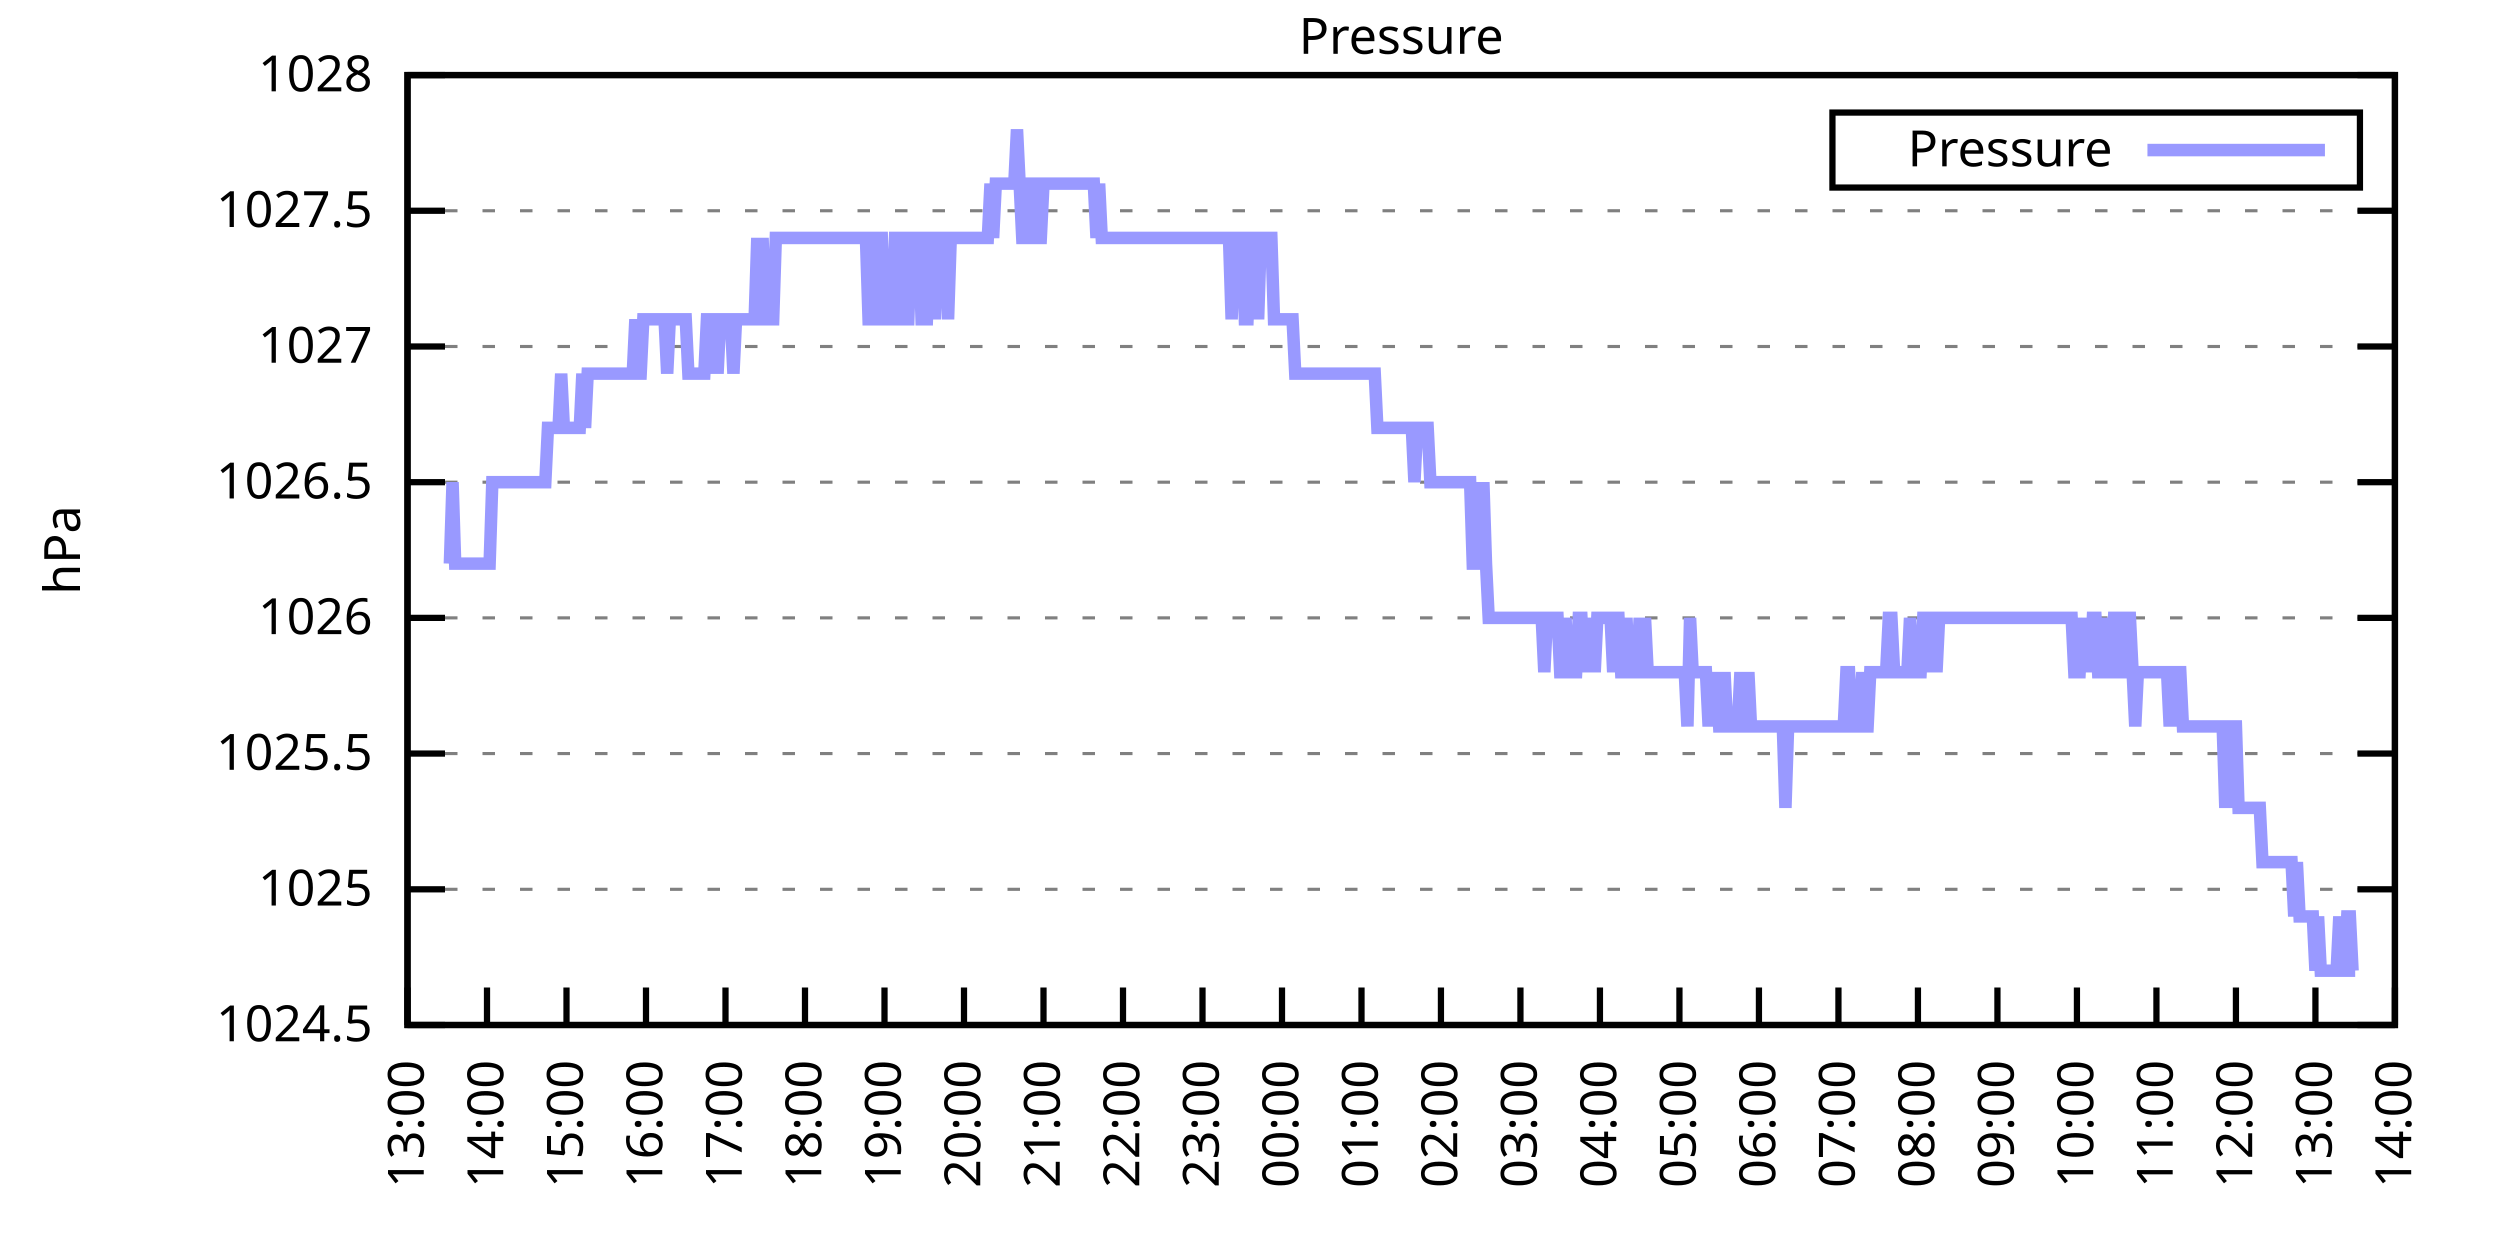
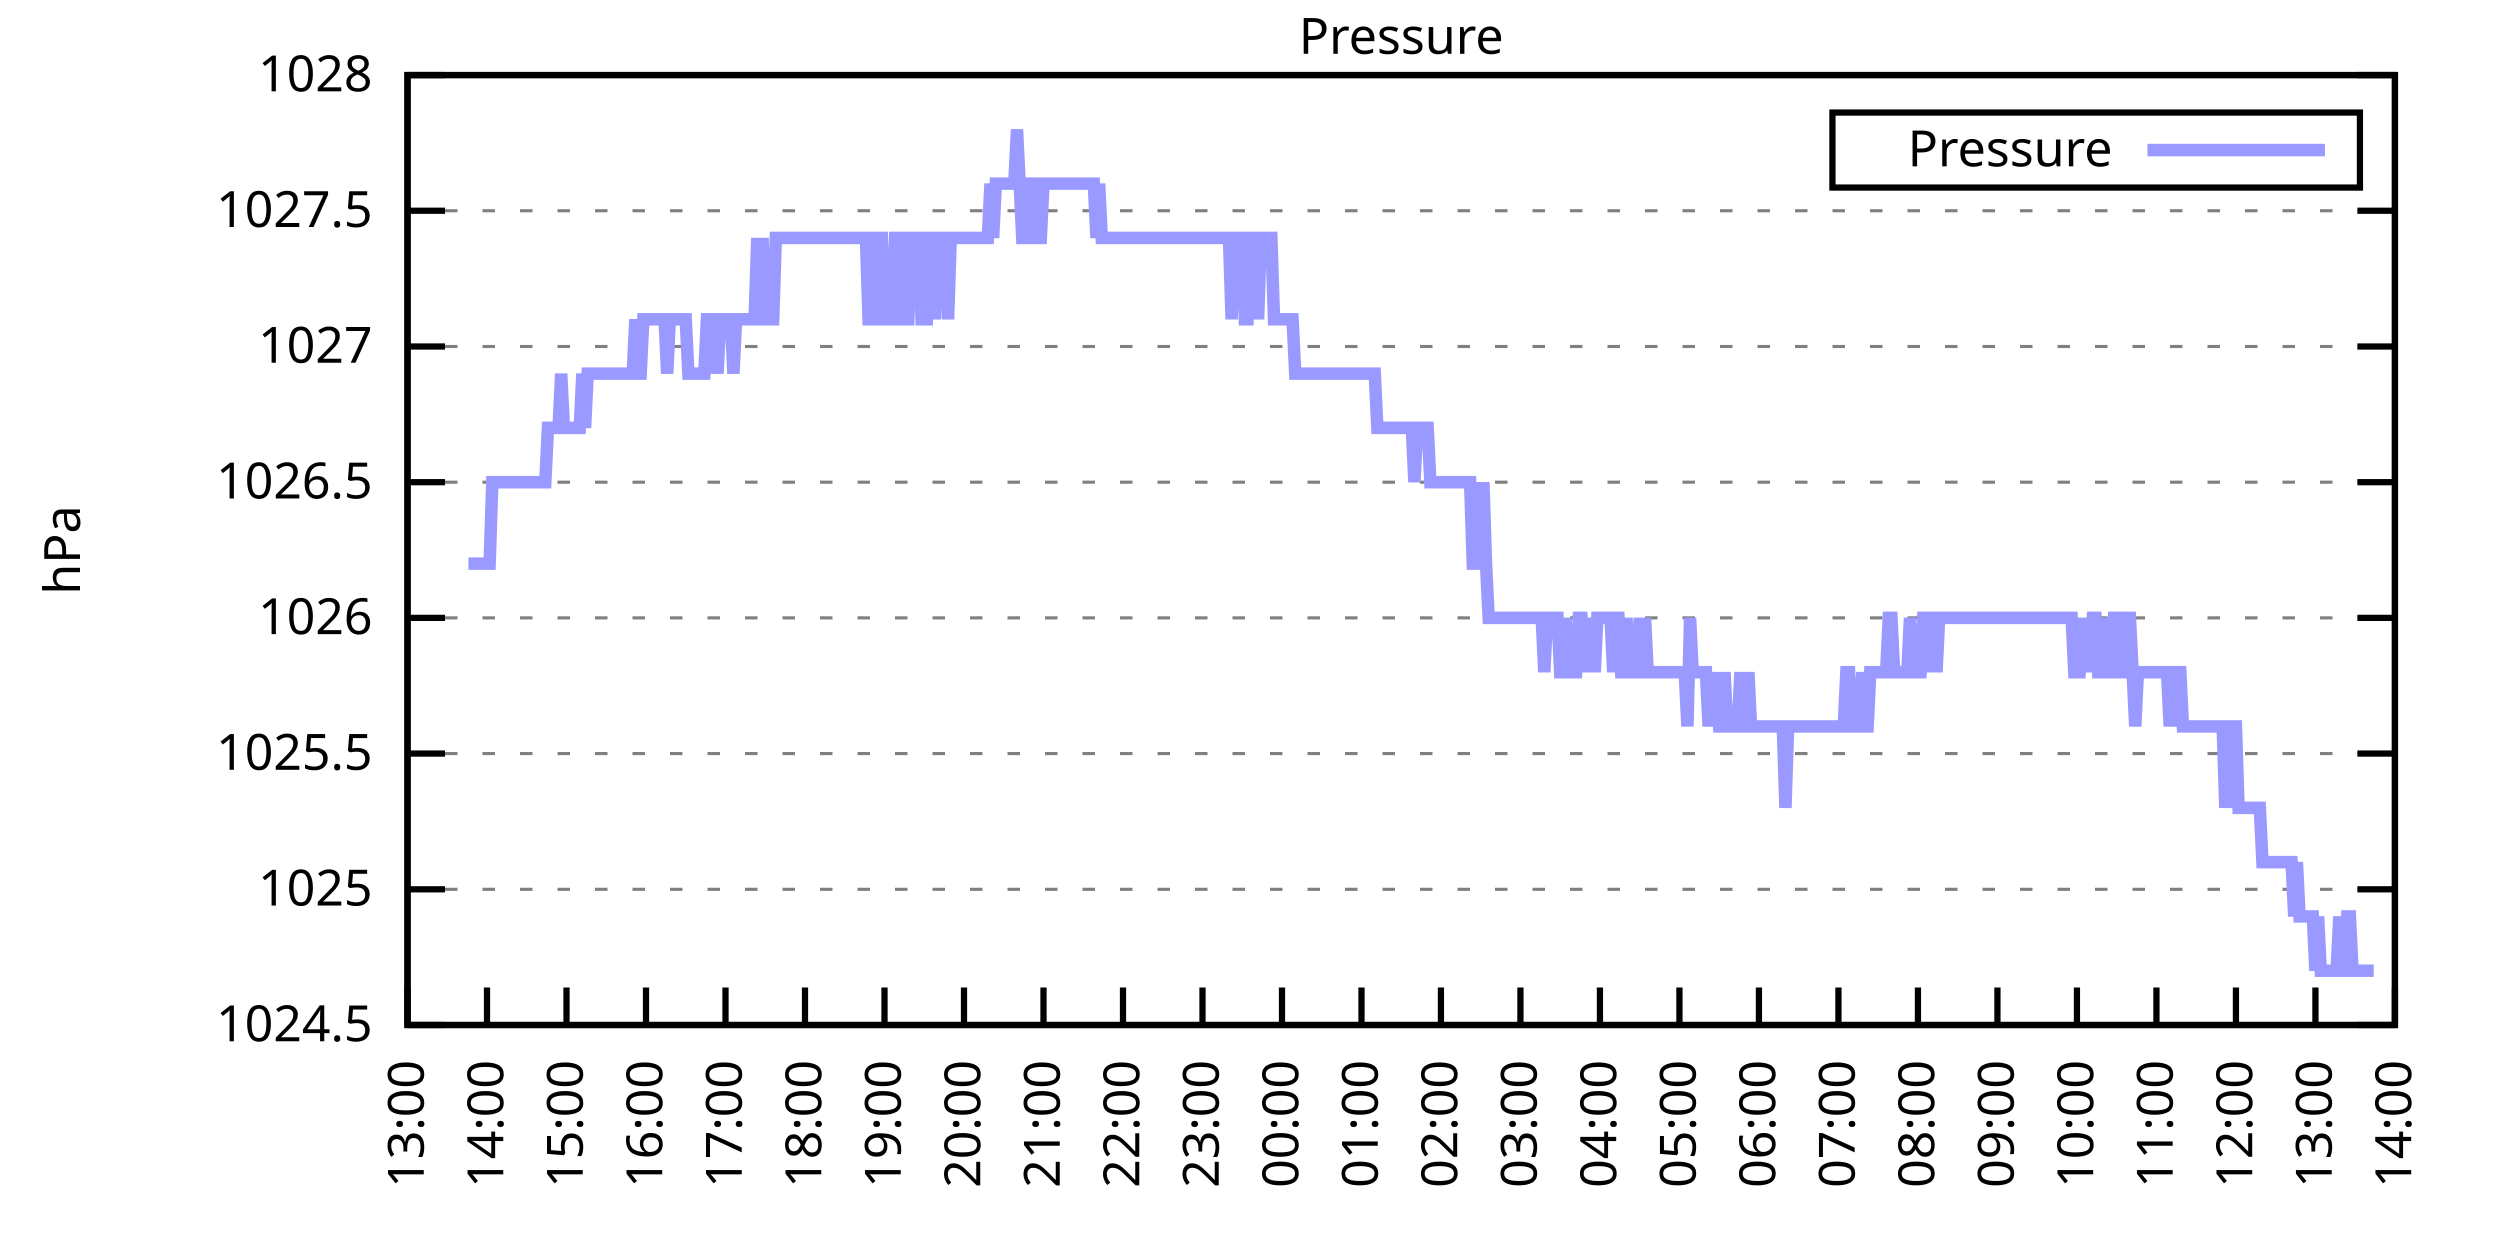
<svg xmlns="http://www.w3.org/2000/svg" xmlns:xlink="http://www.w3.org/1999/xlink" width="400" height="200" viewBox="0 0 400 200">
  <g id="gnuplot_canvas">
    <rect x="0" y="0" width="400" height="200" fill="none" />
    <defs>
      <circle id="gpDot" r="0.5" stroke-width="0.5" stroke="currentColor" />
      <path id="gpPt0" stroke-width="0.333" stroke="currentColor" d="M-1,0 h2 M0,-1 v2" />
      <path id="gpPt1" stroke-width="0.333" stroke="currentColor" d="M-1,-1 L1,1 M1,-1 L-1,1" />
      <path id="gpPt2" stroke-width="0.333" stroke="currentColor" d="M-1,0 L1,0 M0,-1 L0,1 M-1,-1 L1,1 M-1,1 L1,-1" />
      <rect id="gpPt3" stroke-width="0.333" stroke="currentColor" x="-1" y="-1" width="2" height="2" />
      <rect id="gpPt4" stroke-width="0.333" stroke="currentColor" fill="currentColor" x="-1" y="-1" width="2" height="2" />
      <circle id="gpPt5" stroke-width="0.333" stroke="currentColor" cx="0" cy="0" r="1" />
      <use xlink:href="#gpPt5" id="gpPt6" fill="currentColor" stroke="none" />
      <path id="gpPt7" stroke-width="0.333" stroke="currentColor" d="M0,-1.33 L-1.33,0.67 L1.33,0.67 z" />
      <use xlink:href="#gpPt7" id="gpPt8" fill="currentColor" stroke="none" />
      <use xlink:href="#gpPt7" id="gpPt9" stroke="currentColor" transform="rotate(180)" />
      <use xlink:href="#gpPt9" id="gpPt10" fill="currentColor" stroke="none" />
      <use xlink:href="#gpPt3" id="gpPt11" stroke="currentColor" transform="rotate(45)" />
      <use xlink:href="#gpPt11" id="gpPt12" fill="currentColor" stroke="none" />
      <path id="gpPt13" stroke-width="0.333" stroke="currentColor" d="M0,1.330 L1.265,0.411 L0.782,-1.067 L-0.782,-1.076 L-1.265,0.411 z" />
      <use xlink:href="#gpPt13" id="gpPt14" fill="currentColor" stroke="none" />
      <filter id="textbox" filterUnits="objectBoundingBox" x="0" y="0" height="1" width="1">
        <feFlood flood-color="white" flood-opacity="1" result="bgnd" />
        <feComposite in="SourceGraphic" in2="bgnd" operator="atop" />
      </filter>
      <filter id="greybox" filterUnits="objectBoundingBox" x="0" y="0" height="1" width="1">
        <feFlood flood-color="lightgrey" flood-opacity="1" result="grey" />
        <feComposite in="SourceGraphic" in2="grey" operator="atop" />
      </filter>
    </defs>
    <g fill="none" color="white" stroke="currentColor" stroke-width="1.00" stroke-linecap="butt" stroke-linejoin="miter">
</g>
    <g fill="none" color="black" stroke="currentColor" stroke-width="1.00" stroke-linecap="butt" stroke-linejoin="miter">
      <g stroke="none" shape-rendering="crispEdges">
        <polygon fill="rgb(255, 255, 255)" points="65.20,164.00 383.18,164.00 383.18,12.02 65.20,12.02 " />
      </g>
    </g>
    <g fill="none" color="black" stroke="currentColor" stroke-width="1.00" stroke-linecap="butt" stroke-linejoin="miter">
</g>
    <g fill="none" color="black" stroke="black" stroke-width="0.50" stroke-linecap="butt" stroke-linejoin="miter">
</g>
    <g fill="none" color="gray" stroke="currentColor" stroke-width="0.50" stroke-linecap="butt" stroke-linejoin="miter">
      <path stroke="gray" stroke-dasharray="2,4" class="gridline" d="M65.20,164.00 L383.19,164.00  " />
    </g>
    <g fill="none" color="gray" stroke="gray" stroke-width="1.00" stroke-linecap="butt" stroke-linejoin="miter">
</g>
    <g fill="none" color="black" stroke="currentColor" stroke-width="1.00" stroke-linecap="butt" stroke-linejoin="miter">
      <path stroke="black" d="M65.20,164.00 L71.20,164.00 M383.19,164.00 L377.19,164.00  " />
      <g transform="translate(59.60,166.60)" stroke="none" fill="black" font-family="Sans" font-size="8.00" text-anchor="end">
        <text>
          <tspan font-family="Sans"> 1024.5</tspan>
        </text>
      </g>
    </g>
    <g fill="none" color="black" stroke="currentColor" stroke-width="1.00" stroke-linecap="butt" stroke-linejoin="miter">
</g>
    <g fill="none" color="black" stroke="black" stroke-width="0.50" stroke-linecap="butt" stroke-linejoin="miter">
</g>
    <g fill="none" color="gray" stroke="currentColor" stroke-width="0.50" stroke-linecap="butt" stroke-linejoin="miter">
      <path stroke="gray" stroke-dasharray="2,4" class="gridline" d="M65.20,142.29 L383.19,142.29  " />
    </g>
    <g fill="none" color="gray" stroke="gray" stroke-width="1.00" stroke-linecap="butt" stroke-linejoin="miter">
</g>
    <g fill="none" color="black" stroke="currentColor" stroke-width="1.00" stroke-linecap="butt" stroke-linejoin="miter">
      <path stroke="black" d="M65.20,142.29 L71.20,142.29 M383.19,142.29 L377.19,142.29  " />
      <g transform="translate(59.60,144.89)" stroke="none" fill="black" font-family="Sans" font-size="8.00" text-anchor="end">
        <text>
          <tspan font-family="Sans"> 1025</tspan>
        </text>
      </g>
    </g>
    <g fill="none" color="black" stroke="currentColor" stroke-width="1.00" stroke-linecap="butt" stroke-linejoin="miter">
</g>
    <g fill="none" color="black" stroke="black" stroke-width="0.50" stroke-linecap="butt" stroke-linejoin="miter">
</g>
    <g fill="none" color="gray" stroke="currentColor" stroke-width="0.50" stroke-linecap="butt" stroke-linejoin="miter">
      <path stroke="gray" stroke-dasharray="2,4" class="gridline" d="M65.20,120.57 L383.19,120.57  " />
    </g>
    <g fill="none" color="gray" stroke="gray" stroke-width="1.00" stroke-linecap="butt" stroke-linejoin="miter">
</g>
    <g fill="none" color="black" stroke="currentColor" stroke-width="1.00" stroke-linecap="butt" stroke-linejoin="miter">
      <path stroke="black" d="M65.20,120.57 L71.20,120.57 M383.19,120.57 L377.19,120.57  " />
      <g transform="translate(59.60,123.17)" stroke="none" fill="black" font-family="Sans" font-size="8.00" text-anchor="end">
        <text>
          <tspan font-family="Sans"> 1025.5</tspan>
        </text>
      </g>
    </g>
    <g fill="none" color="black" stroke="currentColor" stroke-width="1.00" stroke-linecap="butt" stroke-linejoin="miter">
</g>
    <g fill="none" color="black" stroke="black" stroke-width="0.50" stroke-linecap="butt" stroke-linejoin="miter">
</g>
    <g fill="none" color="gray" stroke="currentColor" stroke-width="0.50" stroke-linecap="butt" stroke-linejoin="miter">
      <path stroke="gray" stroke-dasharray="2,4" class="gridline" d="M65.20,98.86 L383.19,98.86  " />
    </g>
    <g fill="none" color="gray" stroke="gray" stroke-width="1.00" stroke-linecap="butt" stroke-linejoin="miter">
</g>
    <g fill="none" color="black" stroke="currentColor" stroke-width="1.00" stroke-linecap="butt" stroke-linejoin="miter">
      <path stroke="black" d="M65.20,98.86 L71.20,98.86 M383.19,98.86 L377.19,98.86  " />
      <g transform="translate(59.60,101.46)" stroke="none" fill="black" font-family="Sans" font-size="8.00" text-anchor="end">
        <text>
          <tspan font-family="Sans"> 1026</tspan>
        </text>
      </g>
    </g>
    <g fill="none" color="black" stroke="currentColor" stroke-width="1.00" stroke-linecap="butt" stroke-linejoin="miter">
</g>
    <g fill="none" color="black" stroke="black" stroke-width="0.50" stroke-linecap="butt" stroke-linejoin="miter">
</g>
    <g fill="none" color="gray" stroke="currentColor" stroke-width="0.50" stroke-linecap="butt" stroke-linejoin="miter">
      <path stroke="gray" stroke-dasharray="2,4" class="gridline" d="M65.20,77.15 L383.19,77.15  " />
    </g>
    <g fill="none" color="gray" stroke="gray" stroke-width="1.00" stroke-linecap="butt" stroke-linejoin="miter">
</g>
    <g fill="none" color="black" stroke="currentColor" stroke-width="1.00" stroke-linecap="butt" stroke-linejoin="miter">
      <path stroke="black" d="M65.20,77.15 L71.20,77.15 M383.19,77.15 L377.19,77.15  " />
      <g transform="translate(59.60,79.75)" stroke="none" fill="black" font-family="Sans" font-size="8.00" text-anchor="end">
        <text>
          <tspan font-family="Sans"> 1026.5</tspan>
        </text>
      </g>
    </g>
    <g fill="none" color="black" stroke="currentColor" stroke-width="1.00" stroke-linecap="butt" stroke-linejoin="miter">
</g>
    <g fill="none" color="black" stroke="black" stroke-width="0.50" stroke-linecap="butt" stroke-linejoin="miter">
</g>
    <g fill="none" color="gray" stroke="currentColor" stroke-width="0.50" stroke-linecap="butt" stroke-linejoin="miter">
      <path stroke="gray" stroke-dasharray="2,4" class="gridline" d="M65.20,55.44 L383.19,55.44  " />
    </g>
    <g fill="none" color="gray" stroke="gray" stroke-width="1.00" stroke-linecap="butt" stroke-linejoin="miter">
</g>
    <g fill="none" color="black" stroke="currentColor" stroke-width="1.00" stroke-linecap="butt" stroke-linejoin="miter">
      <path stroke="black" d="M65.20,55.44 L71.20,55.44 M383.19,55.44 L377.19,55.44  " />
      <g transform="translate(59.60,58.04)" stroke="none" fill="black" font-family="Sans" font-size="8.00" text-anchor="end">
        <text>
          <tspan font-family="Sans"> 1027</tspan>
        </text>
      </g>
    </g>
    <g fill="none" color="black" stroke="currentColor" stroke-width="1.00" stroke-linecap="butt" stroke-linejoin="miter">
</g>
    <g fill="none" color="black" stroke="black" stroke-width="0.50" stroke-linecap="butt" stroke-linejoin="miter">
</g>
    <g fill="none" color="gray" stroke="currentColor" stroke-width="0.50" stroke-linecap="butt" stroke-linejoin="miter">
      <path stroke="gray" stroke-dasharray="2,4" class="gridline" d="M65.20,33.72 L383.19,33.72  " />
    </g>
    <g fill="none" color="gray" stroke="gray" stroke-width="1.00" stroke-linecap="butt" stroke-linejoin="miter">
</g>
    <g fill="none" color="black" stroke="currentColor" stroke-width="1.00" stroke-linecap="butt" stroke-linejoin="miter">
      <path stroke="black" d="M65.20,33.72 L71.20,33.72 M383.19,33.72 L377.19,33.72  " />
      <g transform="translate(59.60,36.32)" stroke="none" fill="black" font-family="Sans" font-size="8.00" text-anchor="end">
        <text>
          <tspan font-family="Sans"> 1027.5</tspan>
        </text>
      </g>
    </g>
    <g fill="none" color="black" stroke="currentColor" stroke-width="1.00" stroke-linecap="butt" stroke-linejoin="miter">
</g>
    <g fill="none" color="black" stroke="black" stroke-width="0.50" stroke-linecap="butt" stroke-linejoin="miter">
</g>
    <g fill="none" color="gray" stroke="currentColor" stroke-width="0.50" stroke-linecap="butt" stroke-linejoin="miter">
      <path stroke="gray" stroke-dasharray="2,4" class="gridline" d="M65.20,12.01 L383.19,12.01  " />
    </g>
    <g fill="none" color="gray" stroke="gray" stroke-width="1.00" stroke-linecap="butt" stroke-linejoin="miter">
</g>
    <g fill="none" color="black" stroke="currentColor" stroke-width="1.00" stroke-linecap="butt" stroke-linejoin="miter">
      <path stroke="black" d="M65.20,12.01 L71.20,12.01 M383.19,12.01 L377.19,12.01  " />
      <g transform="translate(59.60,14.61)" stroke="none" fill="black" font-family="Sans" font-size="8.00" text-anchor="end">
        <text>
          <tspan font-family="Sans"> 1028</tspan>
        </text>
      </g>
    </g>
    <g fill="none" color="black" stroke="currentColor" stroke-width="1.00" stroke-linecap="butt" stroke-linejoin="miter">
      <path stroke="black" d="M65.20,164.00 L65.20,158.00  " />
      <g transform="translate(67.80,169.60) rotate(270.00)" stroke="none" fill="black" font-family="Sans" font-size="8.00" text-anchor="end">
        <text>
          <tspan font-family="Sans">13:00</tspan>
        </text>
      </g>
    </g>
    <g fill="none" color="black" stroke="currentColor" stroke-width="1.00" stroke-linecap="butt" stroke-linejoin="miter">
      <path stroke="black" d="M77.92,164.00 L77.92,158.00  " />
      <g transform="translate(80.52,169.60) rotate(270.00)" stroke="none" fill="black" font-family="Sans" font-size="8.00" text-anchor="end">
        <text>
          <tspan font-family="Sans">14:00</tspan>
        </text>
      </g>
    </g>
    <g fill="none" color="black" stroke="currentColor" stroke-width="1.00" stroke-linecap="butt" stroke-linejoin="miter">
      <path stroke="black" d="M90.64,164.00 L90.64,158.00  " />
      <g transform="translate(93.24,169.60) rotate(270.00)" stroke="none" fill="black" font-family="Sans" font-size="8.00" text-anchor="end">
        <text>
          <tspan font-family="Sans">15:00</tspan>
        </text>
      </g>
    </g>
    <g fill="none" color="black" stroke="currentColor" stroke-width="1.00" stroke-linecap="butt" stroke-linejoin="miter">
      <path stroke="black" d="M103.36,164.00 L103.36,158.00  " />
      <g transform="translate(105.96,169.60) rotate(270.00)" stroke="none" fill="black" font-family="Sans" font-size="8.00" text-anchor="end">
        <text>
          <tspan font-family="Sans">16:00</tspan>
        </text>
      </g>
    </g>
    <g fill="none" color="black" stroke="currentColor" stroke-width="1.00" stroke-linecap="butt" stroke-linejoin="miter">
      <path stroke="black" d="M116.08,164.00 L116.08,158.00  " />
      <g transform="translate(118.68,169.60) rotate(270.00)" stroke="none" fill="black" font-family="Sans" font-size="8.00" text-anchor="end">
        <text>
          <tspan font-family="Sans">17:00</tspan>
        </text>
      </g>
    </g>
    <g fill="none" color="black" stroke="currentColor" stroke-width="1.00" stroke-linecap="butt" stroke-linejoin="miter">
      <path stroke="black" d="M128.80,164.00 L128.80,158.00  " />
      <g transform="translate(131.40,169.60) rotate(270.00)" stroke="none" fill="black" font-family="Sans" font-size="8.00" text-anchor="end">
        <text>
          <tspan font-family="Sans">18:00</tspan>
        </text>
      </g>
    </g>
    <g fill="none" color="black" stroke="currentColor" stroke-width="1.00" stroke-linecap="butt" stroke-linejoin="miter">
      <path stroke="black" d="M141.52,164.00 L141.52,158.00  " />
      <g transform="translate(144.12,169.60) rotate(270.00)" stroke="none" fill="black" font-family="Sans" font-size="8.00" text-anchor="end">
        <text>
          <tspan font-family="Sans">19:00</tspan>
        </text>
      </g>
    </g>
    <g fill="none" color="black" stroke="currentColor" stroke-width="1.00" stroke-linecap="butt" stroke-linejoin="miter">
      <path stroke="black" d="M154.24,164.00 L154.24,158.00  " />
      <g transform="translate(156.84,169.60) rotate(270.00)" stroke="none" fill="black" font-family="Sans" font-size="8.00" text-anchor="end">
        <text>
          <tspan font-family="Sans">20:00</tspan>
        </text>
      </g>
    </g>
    <g fill="none" color="black" stroke="currentColor" stroke-width="1.00" stroke-linecap="butt" stroke-linejoin="miter">
      <path stroke="black" d="M166.96,164.00 L166.96,158.00  " />
      <g transform="translate(169.56,169.60) rotate(270.00)" stroke="none" fill="black" font-family="Sans" font-size="8.00" text-anchor="end">
        <text>
          <tspan font-family="Sans">21:00</tspan>
        </text>
      </g>
    </g>
    <g fill="none" color="black" stroke="currentColor" stroke-width="1.00" stroke-linecap="butt" stroke-linejoin="miter">
      <path stroke="black" d="M179.68,164.00 L179.68,158.00  " />
      <g transform="translate(182.28,169.60) rotate(270.00)" stroke="none" fill="black" font-family="Sans" font-size="8.00" text-anchor="end">
        <text>
          <tspan font-family="Sans">22:00</tspan>
        </text>
      </g>
    </g>
    <g fill="none" color="black" stroke="currentColor" stroke-width="1.00" stroke-linecap="butt" stroke-linejoin="miter">
      <path stroke="black" d="M192.40,164.00 L192.40,158.00  " />
      <g transform="translate(195.00,169.60) rotate(270.00)" stroke="none" fill="black" font-family="Sans" font-size="8.00" text-anchor="end">
        <text>
          <tspan font-family="Sans">23:00</tspan>
        </text>
      </g>
    </g>
    <g fill="none" color="black" stroke="currentColor" stroke-width="1.00" stroke-linecap="butt" stroke-linejoin="miter">
      <path stroke="black" d="M205.12,164.00 L205.12,158.00  " />
      <g transform="translate(207.72,169.60) rotate(270.00)" stroke="none" fill="black" font-family="Sans" font-size="8.00" text-anchor="end">
        <text>
          <tspan font-family="Sans">00:00</tspan>
        </text>
      </g>
    </g>
    <g fill="none" color="black" stroke="currentColor" stroke-width="1.00" stroke-linecap="butt" stroke-linejoin="miter">
      <path stroke="black" d="M217.84,164.00 L217.84,158.00  " />
      <g transform="translate(220.44,169.60) rotate(270.00)" stroke="none" fill="black" font-family="Sans" font-size="8.00" text-anchor="end">
        <text>
          <tspan font-family="Sans">01:00</tspan>
        </text>
      </g>
    </g>
    <g fill="none" color="black" stroke="currentColor" stroke-width="1.00" stroke-linecap="butt" stroke-linejoin="miter">
      <path stroke="black" d="M230.55,164.00 L230.55,158.00  " />
      <g transform="translate(233.15,169.60) rotate(270.00)" stroke="none" fill="black" font-family="Sans" font-size="8.00" text-anchor="end">
        <text>
          <tspan font-family="Sans">02:00</tspan>
        </text>
      </g>
    </g>
    <g fill="none" color="black" stroke="currentColor" stroke-width="1.00" stroke-linecap="butt" stroke-linejoin="miter">
      <path stroke="black" d="M243.27,164.00 L243.27,158.00  " />
      <g transform="translate(245.87,169.60) rotate(270.00)" stroke="none" fill="black" font-family="Sans" font-size="8.00" text-anchor="end">
        <text>
          <tspan font-family="Sans">03:00</tspan>
        </text>
      </g>
    </g>
    <g fill="none" color="black" stroke="currentColor" stroke-width="1.00" stroke-linecap="butt" stroke-linejoin="miter">
      <path stroke="black" d="M255.99,164.00 L255.99,158.00  " />
      <g transform="translate(258.59,169.60) rotate(270.00)" stroke="none" fill="black" font-family="Sans" font-size="8.00" text-anchor="end">
        <text>
          <tspan font-family="Sans">04:00</tspan>
        </text>
      </g>
    </g>
    <g fill="none" color="black" stroke="currentColor" stroke-width="1.00" stroke-linecap="butt" stroke-linejoin="miter">
      <path stroke="black" d="M268.71,164.00 L268.71,158.00  " />
      <g transform="translate(271.31,169.60) rotate(270.00)" stroke="none" fill="black" font-family="Sans" font-size="8.00" text-anchor="end">
        <text>
          <tspan font-family="Sans">05:00</tspan>
        </text>
      </g>
    </g>
    <g fill="none" color="black" stroke="currentColor" stroke-width="1.00" stroke-linecap="butt" stroke-linejoin="miter">
      <path stroke="black" d="M281.43,164.00 L281.43,158.00  " />
      <g transform="translate(284.03,169.60) rotate(270.00)" stroke="none" fill="black" font-family="Sans" font-size="8.00" text-anchor="end">
        <text>
          <tspan font-family="Sans">06:00</tspan>
        </text>
      </g>
    </g>
    <g fill="none" color="black" stroke="currentColor" stroke-width="1.00" stroke-linecap="butt" stroke-linejoin="miter">
      <path stroke="black" d="M294.15,164.00 L294.15,158.00  " />
      <g transform="translate(296.75,169.60) rotate(270.00)" stroke="none" fill="black" font-family="Sans" font-size="8.00" text-anchor="end">
        <text>
          <tspan font-family="Sans">07:00</tspan>
        </text>
      </g>
    </g>
    <g fill="none" color="black" stroke="currentColor" stroke-width="1.00" stroke-linecap="butt" stroke-linejoin="miter">
      <path stroke="black" d="M306.87,164.00 L306.87,158.00  " />
      <g transform="translate(309.47,169.60) rotate(270.00)" stroke="none" fill="black" font-family="Sans" font-size="8.00" text-anchor="end">
        <text>
          <tspan font-family="Sans">08:00</tspan>
        </text>
      </g>
    </g>
    <g fill="none" color="black" stroke="currentColor" stroke-width="1.00" stroke-linecap="butt" stroke-linejoin="miter">
      <path stroke="black" d="M319.59,164.00 L319.59,158.00  " />
      <g transform="translate(322.19,169.60) rotate(270.00)" stroke="none" fill="black" font-family="Sans" font-size="8.00" text-anchor="end">
        <text>
          <tspan font-family="Sans">09:00</tspan>
        </text>
      </g>
    </g>
    <g fill="none" color="black" stroke="currentColor" stroke-width="1.00" stroke-linecap="butt" stroke-linejoin="miter">
      <path stroke="black" d="M332.31,164.00 L332.31,158.00  " />
      <g transform="translate(334.91,169.60) rotate(270.00)" stroke="none" fill="black" font-family="Sans" font-size="8.00" text-anchor="end">
        <text>
          <tspan font-family="Sans">10:00</tspan>
        </text>
      </g>
    </g>
    <g fill="none" color="black" stroke="currentColor" stroke-width="1.00" stroke-linecap="butt" stroke-linejoin="miter">
      <path stroke="black" d="M345.03,164.00 L345.03,158.00  " />
      <g transform="translate(347.63,169.60) rotate(270.00)" stroke="none" fill="black" font-family="Sans" font-size="8.00" text-anchor="end">
        <text>
          <tspan font-family="Sans">11:00</tspan>
        </text>
      </g>
    </g>
    <g fill="none" color="black" stroke="currentColor" stroke-width="1.00" stroke-linecap="butt" stroke-linejoin="miter">
      <path stroke="black" d="M357.75,164.00 L357.75,158.00  " />
      <g transform="translate(360.35,169.60) rotate(270.00)" stroke="none" fill="black" font-family="Sans" font-size="8.00" text-anchor="end">
        <text>
          <tspan font-family="Sans">12:00</tspan>
        </text>
      </g>
    </g>
    <g fill="none" color="black" stroke="currentColor" stroke-width="1.00" stroke-linecap="butt" stroke-linejoin="miter">
      <path stroke="black" d="M370.47,164.00 L370.47,158.00  " />
      <g transform="translate(373.07,169.60) rotate(270.00)" stroke="none" fill="black" font-family="Sans" font-size="8.00" text-anchor="end">
        <text>
          <tspan font-family="Sans">13:00</tspan>
        </text>
      </g>
    </g>
    <g fill="none" color="black" stroke="currentColor" stroke-width="1.00" stroke-linecap="butt" stroke-linejoin="miter">
      <path stroke="black" d="M383.19,164.00 L383.19,158.00  " />
      <g transform="translate(385.79,169.60) rotate(270.00)" stroke="none" fill="black" font-family="Sans" font-size="8.00" text-anchor="end">
        <text>
          <tspan font-family="Sans">14:00</tspan>
        </text>
      </g>
    </g>
    <g fill="none" color="black" stroke="currentColor" stroke-width="1.00" stroke-linecap="butt" stroke-linejoin="miter">
</g>
    <g fill="none" color="black" stroke="currentColor" stroke-width="1.00" stroke-linecap="butt" stroke-linejoin="miter">
      <path stroke="black" d="M65.20,12.01 L65.20,164.00 L383.19,164.00 L383.19,12.01 L65.20,12.01 Z  " />
    </g>
    <g fill="none" color="black" stroke="currentColor" stroke-width="1.00" stroke-linecap="butt" stroke-linejoin="miter">
</g>
    <g fill="none" color="black" stroke="currentColor" stroke-width="1.00" stroke-linecap="butt" stroke-linejoin="miter">
      <path stroke="black" d="M293.19,30.01 L293.19,18.01 L377.59,18.01 L377.59,30.01 L293.19,30.01 Z  " />
    </g>
    <g id="Pressure_plot_1">
      <g fill="none" color="white" stroke="black" stroke-width="2.00" stroke-linecap="butt" stroke-linejoin="miter">
</g>
      <g fill="none" color="black" stroke="currentColor" stroke-width="2.00" stroke-linecap="butt" stroke-linejoin="miter">
        <g transform="translate(337.99,26.61)" stroke="none" fill="black" font-family="Sans" font-size="8.00" text-anchor="end">
          <text>
            <tspan font-family="Sans">Pressure</tspan>
          </text>
        </g>
      </g>
      <g fill="none" color="black" stroke="currentColor" stroke-width="2.00" stroke-linecap="butt" stroke-linejoin="miter">
-         <path stroke="rgb(153, 153, 255)" d="M343.59,24.01 L371.99,24.01 M71.98,90.18 L72.41,77.15 L72.83,90.18 L73.26,90.18 L73.68,90.18 L74.10,90.18   L74.53,90.18 L74.95,90.18 L75.38,90.18 L75.80,90.18 L76.22,90.18 L76.65,90.18 L77.07,90.18 L77.50,90.18   L77.92,90.18 L78.34,90.18 L78.77,77.15 L79.19,77.15 L79.62,77.15 L80.04,77.15 L80.46,77.15 L80.89,77.15   L81.31,77.15 L81.74,77.15 L82.16,77.15 L82.58,77.15 L83.01,77.15 L83.43,77.15 L83.86,77.15 L84.28,77.15   L84.70,77.15 L85.13,77.15 L85.55,77.15 L85.98,77.15 L86.40,77.15 L86.82,77.15 L87.25,77.15 L87.67,68.46   L88.10,68.46 L88.52,68.46 L88.94,68.46 L89.37,68.46 L89.79,59.78 L90.22,68.46 L90.64,68.46 L91.06,68.46   L91.49,68.46 L91.91,68.46 L92.34,68.46 L92.76,68.46 L93.18,59.78 L93.61,68.46 L94.03,59.78 L94.46,59.78   L94.88,59.78 L95.30,59.78 L95.73,59.78 L96.15,59.78 L96.58,59.78 L97.00,59.78 L97.42,59.78 L97.85,59.78   L98.27,59.78 L98.69,59.78 L99.12,59.78 L99.54,59.78 L99.97,59.78 L100.39,59.78 L100.81,59.78 L101.24,59.78   L101.66,51.09 L102.09,59.78 L102.51,59.78 L102.93,51.09 L103.36,51.09 L103.78,51.09 L104.21,51.09 L104.63,51.09   L105.05,51.09 L105.48,51.09 L105.90,51.09 L106.33,51.09 L106.75,59.78 L107.17,51.09 L107.60,51.09 L108.02,51.09   L108.45,51.09 L108.87,51.09 L109.29,51.09 L109.72,51.09 L110.14,59.78 L110.57,59.78 L110.99,59.78 L111.41,59.78   L111.84,59.78 L112.26,59.78 L112.69,59.78 L113.11,51.09 L113.53,51.09 L113.96,59.78 L114.38,51.09 L114.81,59.78   L115.23,51.09 L115.65,51.09 L116.08,51.09 L116.50,51.09 L116.93,51.09 L117.35,59.78 L117.77,51.09 L118.20,51.09   L118.62,51.09 L119.05,51.09 L119.47,51.09 L119.89,51.09 L120.32,51.09 L120.74,51.09 L121.17,38.07 L121.59,51.09   L122.01,38.07 L122.44,51.09 L122.86,51.09 L123.29,51.09 L123.71,51.09 L124.13,38.07 L124.56,38.07 L124.98,38.07   L125.41,38.07 L125.83,38.07 L126.25,38.07 L126.68,38.07 L127.10,38.07 L127.53,38.07 L127.95,38.07 L128.37,38.07   L128.80,38.07 L129.22,38.07 L129.65,38.07 L130.07,38.07 L130.49,38.07 L130.92,38.07 L131.34,38.07 L131.77,38.07   L132.19,38.07 L132.61,38.07 L133.04,38.07 L133.46,38.07 L133.89,38.07 L134.31,38.07 L134.73,38.07 L135.16,38.07   L135.58,38.07 L136.01,38.07 L136.43,38.07 L136.85,38.07 L137.28,38.07 L137.70,38.07 L138.13,38.07 L138.55,38.07   L138.97,51.09 L139.40,51.09 L139.82,51.09 L140.25,38.07 L140.67,38.07 L141.09,38.07 L141.52,51.09 L141.94,51.09   L142.37,51.09 L142.79,51.09 L143.21,38.07 L143.64,38.07 L144.06,38.07 L144.49,51.09 L144.91,51.09 L145.33,51.09   L145.76,38.07 L146.18,38.07 L146.61,38.07 L147.03,38.07 L147.45,51.09 L147.88,51.09 L148.30,51.09 L148.73,38.07   L149.15,38.07 L149.57,51.09 L150.00,38.07 L150.42,38.07 L150.85,38.07 L151.27,38.07 L151.69,51.09 L152.12,38.07   L152.54,38.07 L152.97,38.07 L153.39,38.07 L153.81,38.07 L154.24,38.07 L154.66,38.07 L155.09,38.07 L155.51,38.07   L155.93,38.07 L156.36,38.07 L156.78,38.07 L157.21,38.07 L157.63,38.07 L158.05,38.07 L158.48,29.38 L158.90,38.07   L159.33,29.38 L159.75,29.38 L160.17,29.38 L160.60,29.38 L161.02,29.38 L161.44,29.38 L161.87,29.38 L162.29,29.38   L162.72,20.70 L163.14,29.38 L163.56,38.07 L163.99,38.07 L164.41,38.07 L164.84,29.38 L165.26,29.38 L165.68,38.07   L166.11,38.07 L166.53,38.07 L166.96,29.38 L167.38,29.38 L167.80,29.38 L168.23,29.38 L168.65,29.38 L169.08,29.38   L169.50,29.38 L169.92,29.38 L170.35,29.38 L170.77,29.38 L171.20,29.38 L171.62,29.38 L172.04,29.38 L172.47,29.38   L172.89,29.38 L173.32,29.38 L173.74,29.38 L174.16,29.38 L174.59,29.38 L175.01,29.38 L175.44,38.07 L175.86,29.38   L176.28,38.07 L176.71,38.07 L177.13,38.07 L177.56,38.07 L177.98,38.07 L178.40,38.07 L178.83,38.07 L179.25,38.07   L179.68,38.07 L180.10,38.07 L180.52,38.07 L180.95,38.07 L181.37,38.07 L181.80,38.07 L182.22,38.07 L182.64,38.07   L183.07,38.07 L183.49,38.07 L183.92,38.07 L184.34,38.07 L184.76,38.07 L185.19,38.07 L185.61,38.07 L186.04,38.07   L186.46,38.07 L186.88,38.07 L187.31,38.07 L187.73,38.07 L188.16,38.07 L188.58,38.07 L189.00,38.07 L189.43,38.07   L189.85,38.07 L190.28,38.07 L190.70,38.07 L191.12,38.07 L191.55,38.07 L191.97,38.07 L192.40,38.07 L192.82,38.07   L193.24,38.07 L193.67,38.07 L194.09,38.07 L194.52,38.07 L194.94,38.07 L195.36,38.07 L195.79,38.07 L196.21,38.07   L196.64,38.07 L197.06,51.09 L197.48,38.07 L197.91,38.07 L198.33,38.07 L198.76,38.07 L199.18,51.09 L199.60,51.09   L200.03,38.07 L200.45,38.07 L200.88,38.07 L201.30,51.09 L201.72,38.07 L202.15,38.07 L202.57,38.07 L203.00,38.07   L203.42,38.07 L203.84,51.09 L204.27,51.09 L204.69,51.09 L205.12,51.09 L205.54,51.09 L205.96,51.09 L206.39,51.09   L206.81,51.09 L207.24,59.78 L207.66,59.78 L208.08,59.78 L208.51,59.78 L208.93,59.78 L209.36,59.78 L209.78,59.78   L210.20,59.78 L210.63,59.78 L211.05,59.78 L211.48,59.78 L211.90,59.78 L212.32,59.78 L212.75,59.78 L213.17,59.78   L213.60,59.78 L214.02,59.78 L214.44,59.78 L214.87,59.78 L215.29,59.78 L215.72,59.78 L216.14,59.78 L216.56,59.78   L216.99,59.78 L217.41,59.78 L217.84,59.78 L218.26,59.78 L218.68,59.78 L219.11,59.78 L219.53,59.78 L219.96,59.78   L220.38,68.46 L220.80,68.46 L221.23,68.46 L221.65,68.46 L222.08,68.46 L222.50,68.46 L222.92,68.46 L223.35,68.46   L223.77,68.46 L224.20,68.46 L224.62,68.46 L225.04,68.46 L225.47,68.46 L225.89,68.46 L226.31,77.15 L226.74,68.46   L227.16,68.46 L227.59,68.46 L228.01,68.46 L228.43,68.46 L228.86,77.15 L229.28,77.15 L229.71,77.15 L230.13,77.15   L230.55,77.15 L230.98,77.15 L231.40,77.15 L231.83,77.15 L232.25,77.15 L232.67,77.15 L233.10,77.15 L233.52,77.15   L233.95,77.15 L234.37,77.15 L234.79,77.15 L235.22,77.15 L235.64,90.18 L236.07,90.18 L236.49,77.15 L236.91,90.18   L237.34,77.15 L237.76,90.18 L238.19,98.86 L238.61,98.86 L239.03,98.86 L239.46,98.86 L239.88,98.86 L240.31,98.86   L240.73,98.86 L241.15,98.86 L241.58,98.86 L242.00,98.86 L242.43,98.86 L242.85,98.86 L243.27,98.86 L243.70,98.86   L244.12,98.86 L244.55,98.86 L244.97,98.86 L245.39,98.86 L245.82,98.86 L246.24,98.86 L246.67,98.86 L247.09,107.55   L247.51,98.86 L247.94,98.86 L248.36,98.86 L248.79,98.86 L249.21,98.86 L249.63,107.55 L250.06,107.55 L250.48,98.86   L250.91,107.55 L251.33,107.55 L251.75,107.55 L252.18,107.55 L252.60,98.86 L253.03,98.86 L253.45,107.55 L253.87,98.86   L254.30,107.55 L254.72,98.86 L255.15,107.55 L255.57,98.86 L255.99,98.86 L256.42,98.86 L256.84,98.86 L257.27,98.86   L257.69,98.86 L258.11,107.55 L258.54,98.86 L258.96,98.86 L259.39,107.55 L259.81,107.55 L260.23,98.86 L260.66,107.55   L261.08,107.55 L261.51,107.55 L261.93,107.55 L262.35,98.86 L262.78,107.55 L263.20,98.86 L263.63,107.55 L264.05,107.55   L264.47,107.55 L264.90,107.55 L265.32,107.55 L265.75,107.55 L266.17,107.55 L266.59,107.55 L267.02,107.55 L267.44,107.55   L267.87,107.55 L268.29,107.55 L268.71,107.55 L269.14,107.55 L269.56,107.55 L269.99,116.23 L270.41,98.86 L270.83,107.55   L271.26,107.55 L271.68,107.55 L272.11,107.55 L272.53,107.55 L272.95,107.55 L273.38,116.23 L273.80,107.55 L274.23,116.23   L274.65,107.55 L275.07,116.23 L275.50,116.23 L275.92,107.55 L276.35,116.23 L276.77,116.23 L277.19,116.23 L277.62,116.23   L278.04,116.23 L278.47,107.55 L278.89,116.23 L279.31,116.23 L279.74,107.55 L280.16,116.23 L280.59,116.23 L281.01,116.23   L281.43,116.23 L281.86,116.23 L282.28,116.23 L282.71,116.23 L283.13,116.23 L283.55,116.23 L283.98,116.23 L284.40,116.23   L284.83,116.23 L285.25,116.23 L285.67,129.26 L286.10,116.23 L286.52,116.23 L286.95,116.23 L287.37,116.23 L287.79,116.23   L288.22,116.23 L288.64,116.23 L289.06,116.23 L289.49,116.23 L289.91,116.23 L290.34,116.23 L290.76,116.23 L291.18,116.23   L291.61,116.23 L292.03,116.23 L292.46,116.23 L292.88,116.23 L293.30,116.23 L293.73,116.23 L294.15,116.23 L294.58,116.23   L295.00,116.23 L295.42,107.55 L295.85,107.55 L296.27,116.23 L296.70,116.23 L297.12,116.23 L297.54,116.23 L297.97,107.55   L298.39,116.23 L298.82,116.23 L299.24,107.55 L299.66,107.55 L300.09,107.55 L300.51,107.55 L300.94,107.55 L301.36,107.55   L301.78,107.55 L302.21,98.86 L302.63,98.86 L303.06,107.55 L303.48,107.55 L303.90,107.55 L304.33,107.55 L304.75,107.55   L305.18,107.55 L305.60,98.86 L306.02,107.55 L306.45,107.55 L306.87,107.55 L307.30,107.55 L307.72,98.86 L308.14,98.86   L308.57,107.55 L308.99,98.86 L309.42,98.86 L309.84,107.55 L310.26,98.86 L310.69,98.86 L311.11,98.86 L311.54,98.86   L311.96,98.86 L312.38,98.86 L312.81,98.86 L313.23,98.86 L313.66,98.86 L314.08,98.86 L314.50,98.86 L314.93,98.86   L315.35,98.86 L315.78,98.86 L316.20,98.86 L316.62,98.86 L317.05,98.86 L317.47,98.86 L317.90,98.86 L318.32,98.86   L318.74,98.86 L319.17,98.86 L319.59,98.86 L320.02,98.86 L320.44,98.86 L320.86,98.86 L321.29,98.86 L321.71,98.86   L322.14,98.86 L322.56,98.86 L322.98,98.86 L323.41,98.86 L323.83,98.86 L324.26,98.86 L324.68,98.86 L325.10,98.86   L325.53,98.86 L325.95,98.86 L326.38,98.86 L326.80,98.86 L327.22,98.86 L327.65,98.86 L328.07,98.86 L328.50,98.86   L328.92,98.86 L329.34,98.86 L329.77,98.86 L330.19,98.86 L330.62,98.86 L331.04,98.86 L331.46,98.86 L331.89,107.55   L332.31,107.55 L332.74,107.55 L333.16,98.86 L333.58,107.55 L334.01,98.86 L334.43,107.55 L334.86,98.86 L335.28,98.86   L335.70,107.55 L336.13,107.55 L336.55,98.86 L336.98,107.55 L337.40,107.55 L337.82,107.55 L338.25,98.86 L338.67,98.86   L339.10,107.55 L339.52,107.55 L339.94,98.86 L340.37,98.86 L340.79,98.86 L341.22,107.55 L341.64,116.23 L342.06,107.55   L342.49,107.55 L342.91,107.55 L343.34,107.55 L343.76,107.55 L344.18,107.55 L344.61,107.55 L345.03,107.55 L345.46,107.55   L345.88,107.55 L346.30,107.55 L346.73,107.55 L347.15,116.23 L347.58,107.55 L348.00,116.23 L348.42,107.55 L348.85,107.55   L349.27,116.23 L349.70,116.23 L350.12,116.23 L350.54,116.23 L350.97,116.23 L351.39,116.23 L351.81,116.23 L352.24,116.23   L352.66,116.23 L353.09,116.23 L353.51,116.23 L353.93,116.23 L354.36,116.23 L354.78,116.23 L355.21,116.23 L355.63,116.23   L356.05,129.26 L356.48,116.23 L356.90,129.26 L357.33,116.23 L357.75,116.23 L358.17,129.26 L358.60,129.26 L359.02,129.26   L359.45,129.26 L359.87,129.26 L360.29,129.26 L360.72,129.26 L361.14,129.26 L361.57,129.26 L361.99,137.94 L362.41,137.94   L362.84,137.94 L363.26,137.94 L363.69,137.94 L364.11,137.94 L364.53,137.94 L364.96,137.94 L365.38,137.94 L365.81,137.94   L366.23,137.94 L366.65,137.94 L367.08,146.63 L367.50,137.94 L367.93,146.63 L368.35,146.63 L368.77,146.63 L369.20,146.63   L369.62,146.63 L370.05,146.63 L370.47,155.31 L370.89,146.63 L371.32,155.31 L371.74,155.31 L372.17,155.31 L372.59,155.31   L373.01,155.31 L373.44,155.31 L373.86,155.31 L374.29,146.63 L374.71,155.31 L375.13,155.31 L375.56,146.63 L375.98,146.63   L376.41,155.31 L376.83,155.31  " />
+         <path stroke="rgb(153, 153, 255)" d="M343.59,24.01 L371.99,24.01 M74.95,90.18 L75.38,90.18 L75.80,90.18 L76.22,90.18 L76.65,90.18 L77.07,90.18   L77.50,90.18 L77.92,90.18 L78.34,90.18 L78.77,77.15 L79.19,77.15 L79.62,77.15 L80.04,77.15 L80.46,77.15   L80.89,77.15 L81.31,77.15 L81.74,77.15 L82.16,77.15 L82.58,77.15 L83.01,77.15 L83.43,77.15 L83.86,77.15   L84.28,77.15 L84.70,77.15 L85.13,77.15 L85.55,77.15 L85.98,77.15 L86.40,77.15 L86.82,77.15 L87.25,77.15   L87.67,68.46 L88.10,68.46 L88.52,68.46 L88.94,68.46 L89.37,68.46 L89.79,59.78 L90.22,68.46 L90.64,68.46   L91.06,68.46 L91.49,68.46 L91.91,68.46 L92.34,68.46 L92.76,68.46 L93.18,59.78 L93.61,68.46 L94.03,59.78   L94.46,59.78 L94.88,59.78 L95.30,59.78 L95.73,59.78 L96.15,59.78 L96.58,59.78 L97.00,59.78 L97.42,59.78   L97.85,59.78 L98.27,59.78 L98.69,59.78 L99.12,59.78 L99.54,59.78 L99.97,59.78 L100.39,59.78 L100.81,59.78   L101.24,59.78 L101.66,51.09 L102.09,59.78 L102.51,59.78 L102.93,51.09 L103.36,51.09 L103.78,51.09 L104.21,51.09   L104.63,51.09 L105.05,51.09 L105.48,51.09 L105.90,51.09 L106.33,51.09 L106.75,59.78 L107.17,51.09 L107.60,51.09   L108.02,51.09 L108.45,51.09 L108.87,51.09 L109.29,51.09 L109.72,51.09 L110.14,59.78 L110.57,59.78 L110.99,59.78   L111.41,59.78 L111.84,59.78 L112.26,59.78 L112.69,59.78 L113.11,51.09 L113.53,51.09 L113.96,59.78 L114.38,51.09   L114.81,59.78 L115.23,51.09 L115.65,51.09 L116.08,51.09 L116.50,51.09 L116.93,51.09 L117.35,59.78 L117.77,51.09   L118.20,51.09 L118.62,51.09 L119.05,51.09 L119.47,51.09 L119.89,51.09 L120.32,51.09 L120.74,51.09 L121.17,38.07   L121.59,51.09 L122.01,38.07 L122.44,51.09 L122.86,51.09 L123.29,51.09 L123.71,51.09 L124.13,38.07 L124.56,38.07   L124.98,38.07 L125.41,38.07 L125.83,38.07 L126.25,38.07 L126.68,38.07 L127.10,38.07 L127.53,38.07 L127.95,38.07   L128.37,38.07 L128.80,38.07 L129.22,38.07 L129.65,38.07 L130.07,38.07 L130.49,38.07 L130.92,38.07 L131.34,38.07   L131.77,38.07 L132.19,38.07 L132.61,38.07 L133.04,38.07 L133.46,38.07 L133.89,38.07 L134.31,38.07 L134.73,38.07   L135.16,38.07 L135.58,38.07 L136.01,38.07 L136.43,38.07 L136.85,38.07 L137.28,38.07 L137.70,38.07 L138.13,38.07   L138.55,38.07 L138.97,51.09 L139.40,51.09 L139.82,51.09 L140.25,38.07 L140.67,38.07 L141.09,38.07 L141.52,51.09   L141.94,51.09 L142.37,51.09 L142.79,51.09 L143.21,38.07 L143.64,38.07 L144.06,38.07 L144.49,51.09 L144.91,51.09   L145.33,51.09 L145.76,38.07 L146.18,38.07 L146.61,38.07 L147.03,38.07 L147.45,51.09 L147.88,51.09 L148.30,51.09   L148.73,38.07 L149.15,38.07 L149.57,51.09 L150.00,38.07 L150.42,38.07 L150.85,38.07 L151.27,38.07 L151.69,51.09   L152.12,38.07 L152.54,38.07 L152.97,38.07 L153.39,38.07 L153.81,38.07 L154.24,38.07 L154.66,38.07 L155.09,38.07   L155.51,38.07 L155.93,38.07 L156.36,38.07 L156.78,38.07 L157.21,38.07 L157.63,38.07 L158.05,38.07 L158.48,29.38   L158.90,38.07 L159.33,29.38 L159.75,29.38 L160.17,29.38 L160.60,29.38 L161.02,29.38 L161.44,29.38 L161.87,29.38   L162.29,29.38 L162.72,20.70 L163.14,29.38 L163.56,38.07 L163.99,38.07 L164.41,38.07 L164.84,29.38 L165.26,29.38   L165.68,38.07 L166.11,38.07 L166.53,38.07 L166.96,29.38 L167.38,29.38 L167.80,29.38 L168.23,29.38 L168.65,29.38   L169.08,29.38 L169.50,29.38 L169.92,29.38 L170.35,29.38 L170.77,29.38 L171.20,29.38 L171.62,29.38 L172.04,29.38   L172.47,29.38 L172.89,29.38 L173.32,29.38 L173.74,29.38 L174.16,29.38 L174.59,29.38 L175.01,29.38 L175.44,38.07   L175.86,29.38 L176.28,38.07 L176.71,38.07 L177.13,38.07 L177.56,38.07 L177.98,38.07 L178.40,38.07 L178.83,38.07   L179.25,38.07 L179.68,38.07 L180.10,38.07 L180.52,38.07 L180.95,38.07 L181.37,38.07 L181.80,38.07 L182.22,38.07   L182.64,38.07 L183.07,38.07 L183.49,38.07 L183.92,38.07 L184.34,38.07 L184.76,38.07 L185.19,38.07 L185.61,38.07   L186.04,38.07 L186.46,38.07 L186.88,38.07 L187.31,38.07 L187.73,38.07 L188.16,38.07 L188.58,38.07 L189.00,38.07   L189.43,38.07 L189.85,38.07 L190.28,38.07 L190.70,38.07 L191.12,38.07 L191.55,38.07 L191.97,38.07 L192.40,38.07   L192.82,38.07 L193.24,38.07 L193.67,38.07 L194.09,38.07 L194.52,38.07 L194.94,38.07 L195.36,38.07 L195.79,38.07   L196.21,38.07 L196.64,38.07 L197.06,51.09 L197.48,38.07 L197.91,38.07 L198.33,38.07 L198.76,38.07 L199.18,51.09   L199.60,51.09 L200.03,38.07 L200.45,38.07 L200.88,38.07 L201.30,51.09 L201.72,38.07 L202.15,38.07 L202.57,38.07   L203.00,38.07 L203.42,38.07 L203.84,51.09 L204.27,51.09 L204.69,51.09 L205.12,51.09 L205.54,51.09 L205.96,51.09   L206.39,51.09 L206.81,51.09 L207.24,59.78 L207.66,59.78 L208.08,59.78 L208.51,59.78 L208.93,59.78 L209.36,59.78   L209.78,59.78 L210.20,59.78 L210.63,59.78 L211.05,59.78 L211.48,59.78 L211.90,59.78 L212.32,59.78 L212.75,59.78   L213.17,59.78 L213.60,59.78 L214.02,59.78 L214.44,59.78 L214.87,59.78 L215.29,59.78 L215.72,59.78 L216.14,59.78   L216.56,59.78 L216.99,59.78 L217.41,59.78 L217.84,59.78 L218.26,59.78 L218.68,59.78 L219.11,59.78 L219.53,59.78   L219.96,59.78 L220.38,68.46 L220.80,68.46 L221.23,68.46 L221.65,68.46 L222.08,68.46 L222.50,68.46 L222.92,68.46   L223.35,68.46 L223.77,68.46 L224.20,68.46 L224.62,68.46 L225.04,68.46 L225.47,68.46 L225.89,68.46 L226.31,77.15   L226.74,68.46 L227.16,68.46 L227.59,68.46 L228.01,68.46 L228.43,68.46 L228.86,77.15 L229.28,77.15 L229.71,77.15   L230.13,77.15 L230.55,77.15 L230.98,77.15 L231.40,77.15 L231.83,77.15 L232.25,77.15 L232.67,77.15 L233.10,77.15   L233.52,77.15 L233.95,77.15 L234.37,77.15 L234.79,77.15 L235.22,77.15 L235.64,90.18 L236.07,90.18 L236.49,77.15   L236.91,90.18 L237.34,77.15 L237.76,90.18 L238.19,98.86 L238.61,98.86 L239.03,98.86 L239.46,98.86 L239.88,98.86   L240.31,98.86 L240.73,98.86 L241.15,98.86 L241.58,98.86 L242.00,98.86 L242.43,98.86 L242.85,98.86 L243.27,98.86   L243.70,98.86 L244.12,98.86 L244.55,98.86 L244.97,98.86 L245.39,98.86 L245.82,98.86 L246.24,98.86 L246.67,98.86   L247.09,107.55 L247.51,98.86 L247.94,98.86 L248.36,98.86 L248.79,98.86 L249.21,98.86 L249.63,107.55 L250.06,107.55   L250.48,98.86 L250.91,107.55 L251.33,107.55 L251.75,107.55 L252.18,107.55 L252.60,98.86 L253.03,98.86 L253.45,107.55   L253.87,98.86 L254.30,107.55 L254.72,98.86 L255.15,107.55 L255.57,98.86 L255.99,98.86 L256.42,98.86 L256.84,98.86   L257.27,98.86 L257.69,98.86 L258.11,107.55 L258.54,98.86 L258.96,98.86 L259.39,107.55 L259.81,107.55 L260.23,98.86   L260.66,107.55 L261.08,107.55 L261.51,107.55 L261.93,107.55 L262.35,98.86 L262.78,107.55 L263.20,98.86 L263.63,107.55   L264.05,107.55 L264.47,107.55 L264.90,107.55 L265.32,107.55 L265.75,107.55 L266.17,107.55 L266.59,107.55 L267.02,107.55   L267.44,107.55 L267.87,107.55 L268.29,107.55 L268.71,107.55 L269.14,107.55 L269.56,107.55 L269.99,116.23 L270.41,98.86   L270.83,107.55 L271.26,107.55 L271.68,107.55 L272.11,107.55 L272.53,107.55 L272.95,107.55 L273.38,116.23 L273.80,107.55   L274.23,116.23 L274.65,107.55 L275.07,116.23 L275.50,116.23 L275.92,107.55 L276.35,116.23 L276.77,116.23 L277.19,116.23   L277.62,116.23 L278.04,116.23 L278.47,107.55 L278.89,116.23 L279.31,116.23 L279.74,107.55 L280.16,116.23 L280.59,116.23   L281.01,116.23 L281.43,116.23 L281.86,116.23 L282.28,116.23 L282.71,116.23 L283.13,116.23 L283.55,116.23 L283.98,116.23   L284.40,116.23 L284.83,116.23 L285.25,116.23 L285.67,129.26 L286.10,116.23 L286.52,116.23 L286.95,116.23 L287.37,116.23   L287.79,116.23 L288.22,116.23 L288.64,116.23 L289.06,116.23 L289.49,116.23 L289.91,116.23 L290.34,116.23 L290.76,116.23   L291.18,116.23 L291.61,116.23 L292.03,116.23 L292.46,116.23 L292.88,116.23 L293.30,116.23 L293.73,116.23 L294.15,116.23   L294.58,116.23 L295.00,116.23 L295.42,107.55 L295.85,107.55 L296.27,116.23 L296.70,116.23 L297.12,116.23 L297.54,116.23   L297.97,107.55 L298.39,116.23 L298.82,116.23 L299.24,107.55 L299.66,107.55 L300.09,107.55 L300.51,107.55 L300.94,107.55   L301.36,107.55 L301.78,107.55 L302.21,98.86 L302.63,98.86 L303.06,107.55 L303.48,107.55 L303.90,107.55 L304.33,107.55   L304.75,107.55 L305.18,107.55 L305.60,98.86 L306.02,107.55 L306.45,107.55 L306.87,107.55 L307.30,107.55 L307.72,98.86   L308.14,98.86 L308.57,107.55 L308.99,98.86 L309.42,98.86 L309.84,107.55 L310.26,98.86 L310.69,98.86 L311.11,98.86   L311.54,98.86 L311.96,98.86 L312.38,98.86 L312.81,98.86 L313.23,98.86 L313.66,98.86 L314.08,98.86 L314.50,98.86   L314.93,98.86 L315.35,98.86 L315.78,98.86 L316.20,98.86 L316.62,98.86 L317.05,98.86 L317.47,98.86 L317.90,98.86   L318.32,98.86 L318.74,98.86 L319.17,98.86 L319.59,98.86 L320.02,98.86 L320.44,98.86 L320.86,98.86 L321.29,98.86   L321.71,98.86 L322.14,98.86 L322.56,98.86 L322.98,98.86 L323.41,98.86 L323.83,98.86 L324.26,98.86 L324.68,98.86   L325.10,98.86 L325.53,98.86 L325.95,98.86 L326.38,98.86 L326.80,98.86 L327.22,98.86 L327.65,98.86 L328.07,98.86   L328.50,98.86 L328.92,98.86 L329.34,98.86 L329.77,98.86 L330.19,98.86 L330.62,98.86 L331.04,98.86 L331.46,98.86   L331.89,107.55 L332.31,107.55 L332.74,107.55 L333.16,98.86 L333.58,107.55 L334.01,98.86 L334.43,107.55 L334.86,98.86   L335.28,98.86 L335.70,107.55 L336.13,107.55 L336.55,98.86 L336.98,107.55 L337.40,107.55 L337.82,107.55 L338.25,98.86   L338.67,98.86 L339.10,107.55 L339.52,107.55 L339.94,98.86 L340.37,98.86 L340.79,98.86 L341.22,107.55 L341.64,116.23   L342.06,107.55 L342.49,107.55 L342.91,107.55 L343.34,107.55 L343.76,107.55 L344.18,107.55 L344.61,107.55 L345.03,107.55   L345.46,107.55 L345.88,107.55 L346.30,107.55 L346.73,107.55 L347.15,116.23 L347.58,107.55 L348.00,116.23 L348.42,107.55   L348.85,107.55 L349.27,116.23 L349.70,116.23 L350.12,116.23 L350.54,116.23 L350.97,116.23 L351.39,116.23 L351.81,116.23   L352.24,116.23 L352.66,116.23 L353.09,116.23 L353.51,116.23 L353.93,116.23 L354.36,116.23 L354.78,116.23 L355.21,116.23   L355.63,116.23 L356.05,129.26 L356.48,116.23 L356.90,129.26 L357.33,116.23 L357.75,116.23 L358.17,129.26 L358.60,129.26   L359.02,129.26 L359.45,129.26 L359.87,129.26 L360.29,129.26 L360.72,129.26 L361.14,129.26 L361.57,129.26 L361.99,137.94   L362.41,137.94 L362.84,137.94 L363.26,137.94 L363.69,137.94 L364.11,137.94 L364.53,137.94 L364.96,137.94 L365.38,137.94   L365.81,137.94 L366.23,137.94 L366.65,137.94 L367.08,146.63 L367.50,137.94 L367.93,146.63 L368.35,146.63 L368.77,146.63   L369.20,146.63 L369.62,146.63 L370.05,146.63 L370.47,155.31 L370.89,146.63 L371.32,155.31 L371.74,155.31 L372.17,155.31   L372.59,155.31 L373.01,155.31 L373.44,155.31 L373.86,155.31 L374.29,146.63 L374.71,155.31 L375.13,155.31 L375.56,146.63   L375.98,146.63 L376.41,155.31 L376.83,155.31 L377.25,155.31 L377.68,155.31 L378.10,155.31 L378.53,155.31 L378.95,155.31   L379.37,155.31 L379.80,155.31  " />
      </g>
    </g>
    <g fill="none" color="black" stroke="currentColor" stroke-width="2.00" stroke-linecap="butt" stroke-linejoin="miter">
</g>
    <g fill="none" color="black" stroke="black" stroke-width="1.00" stroke-linecap="butt" stroke-linejoin="miter">
</g>
    <g fill="none" color="black" stroke="currentColor" stroke-width="1.00" stroke-linecap="butt" stroke-linejoin="miter">
      <path stroke="black" d="M65.20,12.01 L65.20,164.00 L383.19,164.00 L383.19,12.01 L65.20,12.01 Z  " />
      <g transform="translate(12.80,88.01) rotate(270.00)" stroke="none" fill="black" font-family="Sans" font-size="8.00" text-anchor="middle">
        <text>
          <tspan font-family="Sans">hPa</tspan>
        </text>
      </g>
    </g>
    <g fill="none" color="black" stroke="currentColor" stroke-width="1.00" stroke-linecap="butt" stroke-linejoin="miter">
</g>
    <g fill="none" color="black" stroke="currentColor" stroke-width="1.00" stroke-linecap="butt" stroke-linejoin="miter">
      <g transform="translate(224.19,8.61)" stroke="none" fill="black" font-family="Sans" font-size="8.00" text-anchor="middle">
        <text>
          <tspan font-family="Sans">Pressure</tspan>
        </text>
      </g>
    </g>
    <g fill="none" color="black" stroke="currentColor" stroke-width="1.00" stroke-linecap="butt" stroke-linejoin="miter">
</g>
  </g>
</svg>
